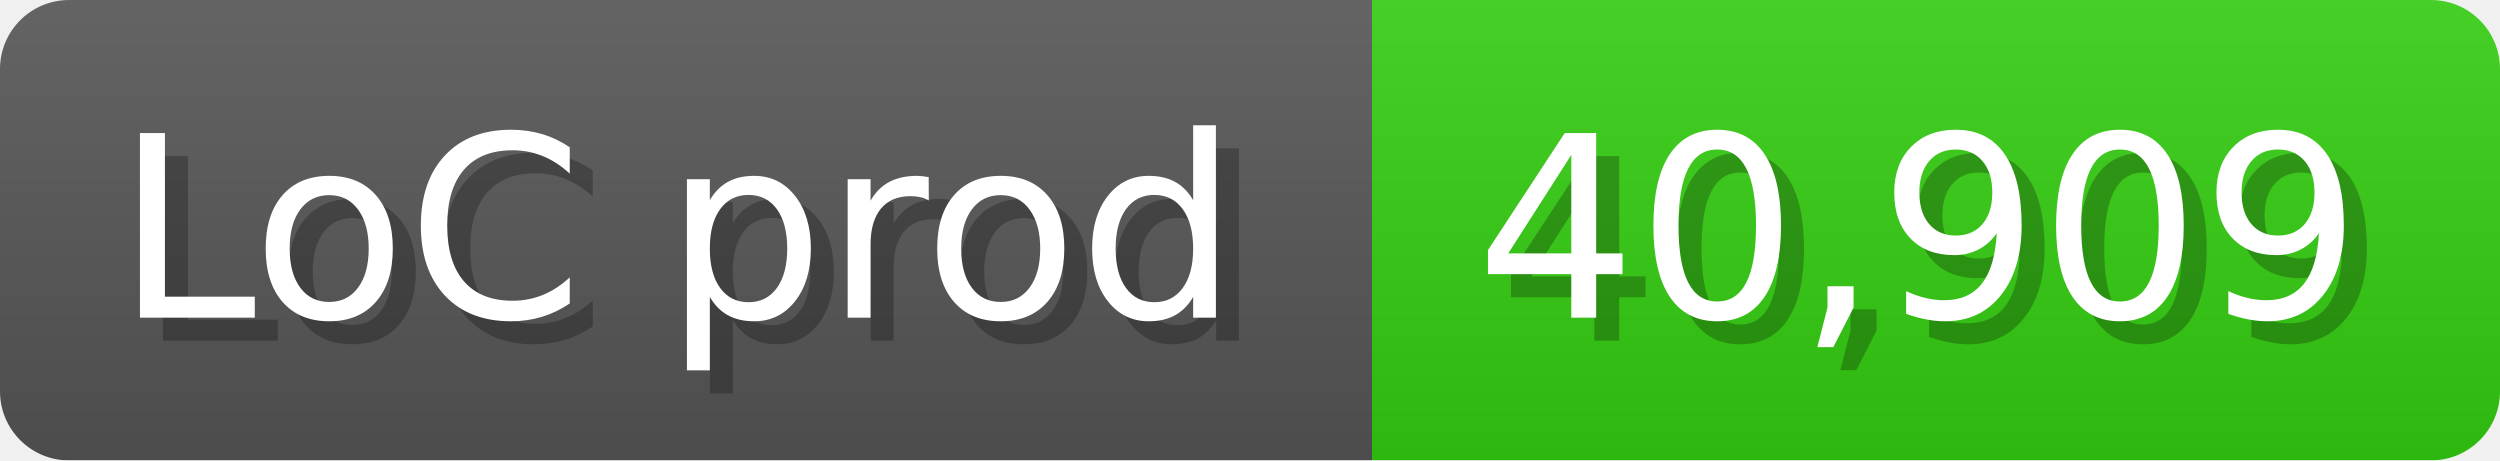
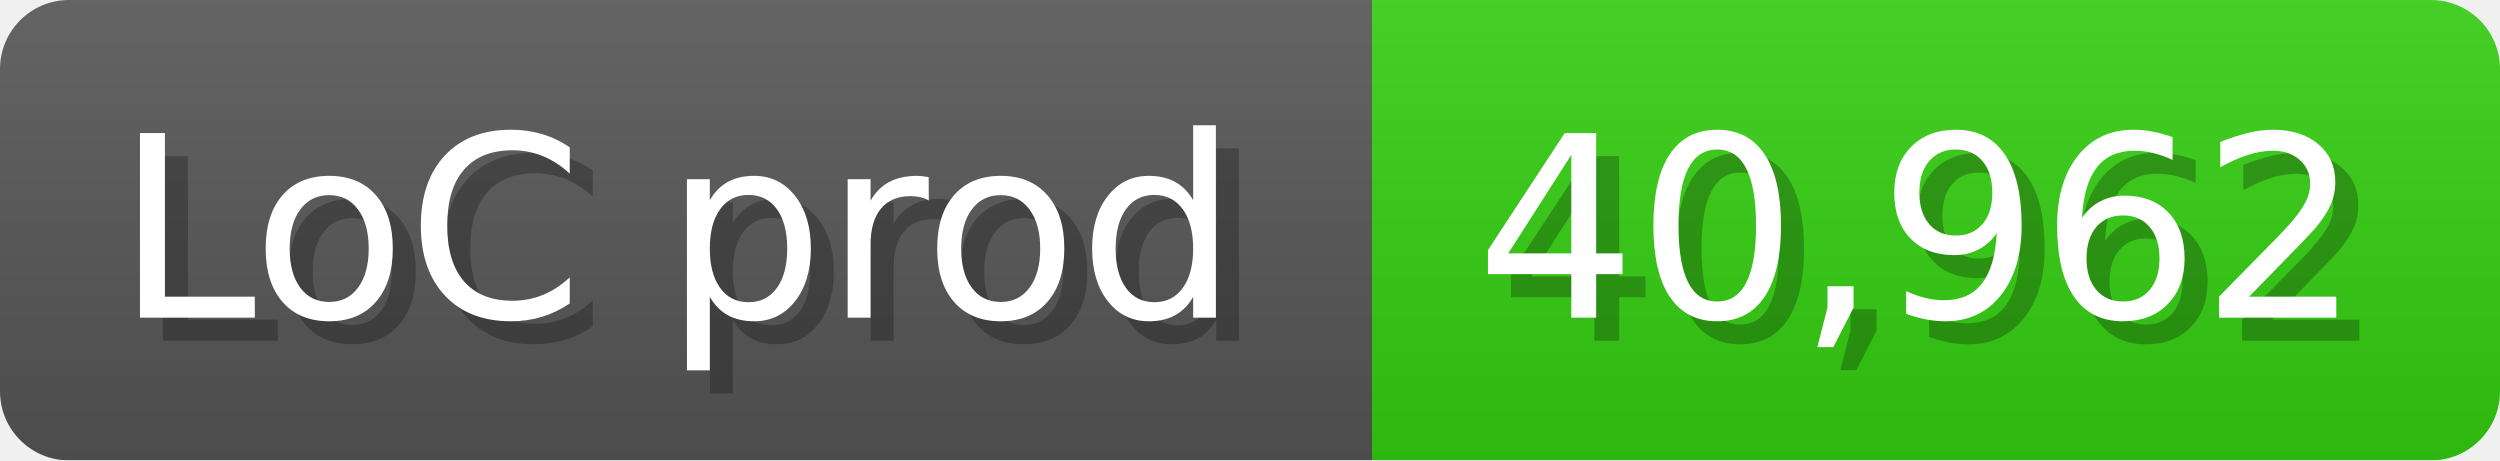
<svg xmlns="http://www.w3.org/2000/svg" width="108.6" height="20" viewBox="0 0 1086 200">
  <linearGradient id="a" x2="0" y2="100%">
    <stop offset="0" stop-opacity=".1" stop-color="#EEE" />
    <stop offset="1" stop-opacity=".1" />
  </linearGradient>
  <mask id="m">
    <rect width="1086" height="200" rx="30" fill="#FFF" />
  </mask>
  <g mask="url(#m)">
    <rect width="596" height="200" fill="#555" />
    <rect width="490" height="200" fill="#3C1" x="596" />
    <rect width="1086" height="200" fill="url(#a)" />
  </g>
  <g fill="#fff" text-anchor="start" font-family="Verdana,DejaVu Sans,sans-serif" font-size="110">
    <text x="60" y="148" textLength="496" fill="#000" opacity="0.25">LoC prod</text>
    <text x="50" y="138" textLength="496">LoC prod</text>
-     <text x="651" y="148" textLength="390" fill="#000" opacity="0.25">40,909</text>
-     <text x="641" y="138" textLength="390">40,909</text>
+     <text x="651" y="148" textLength="390" fill="#000" opacity="0.25">40,962</text>
+     <text x="641" y="138" textLength="390">40,962</text>
  </g>
</svg>
